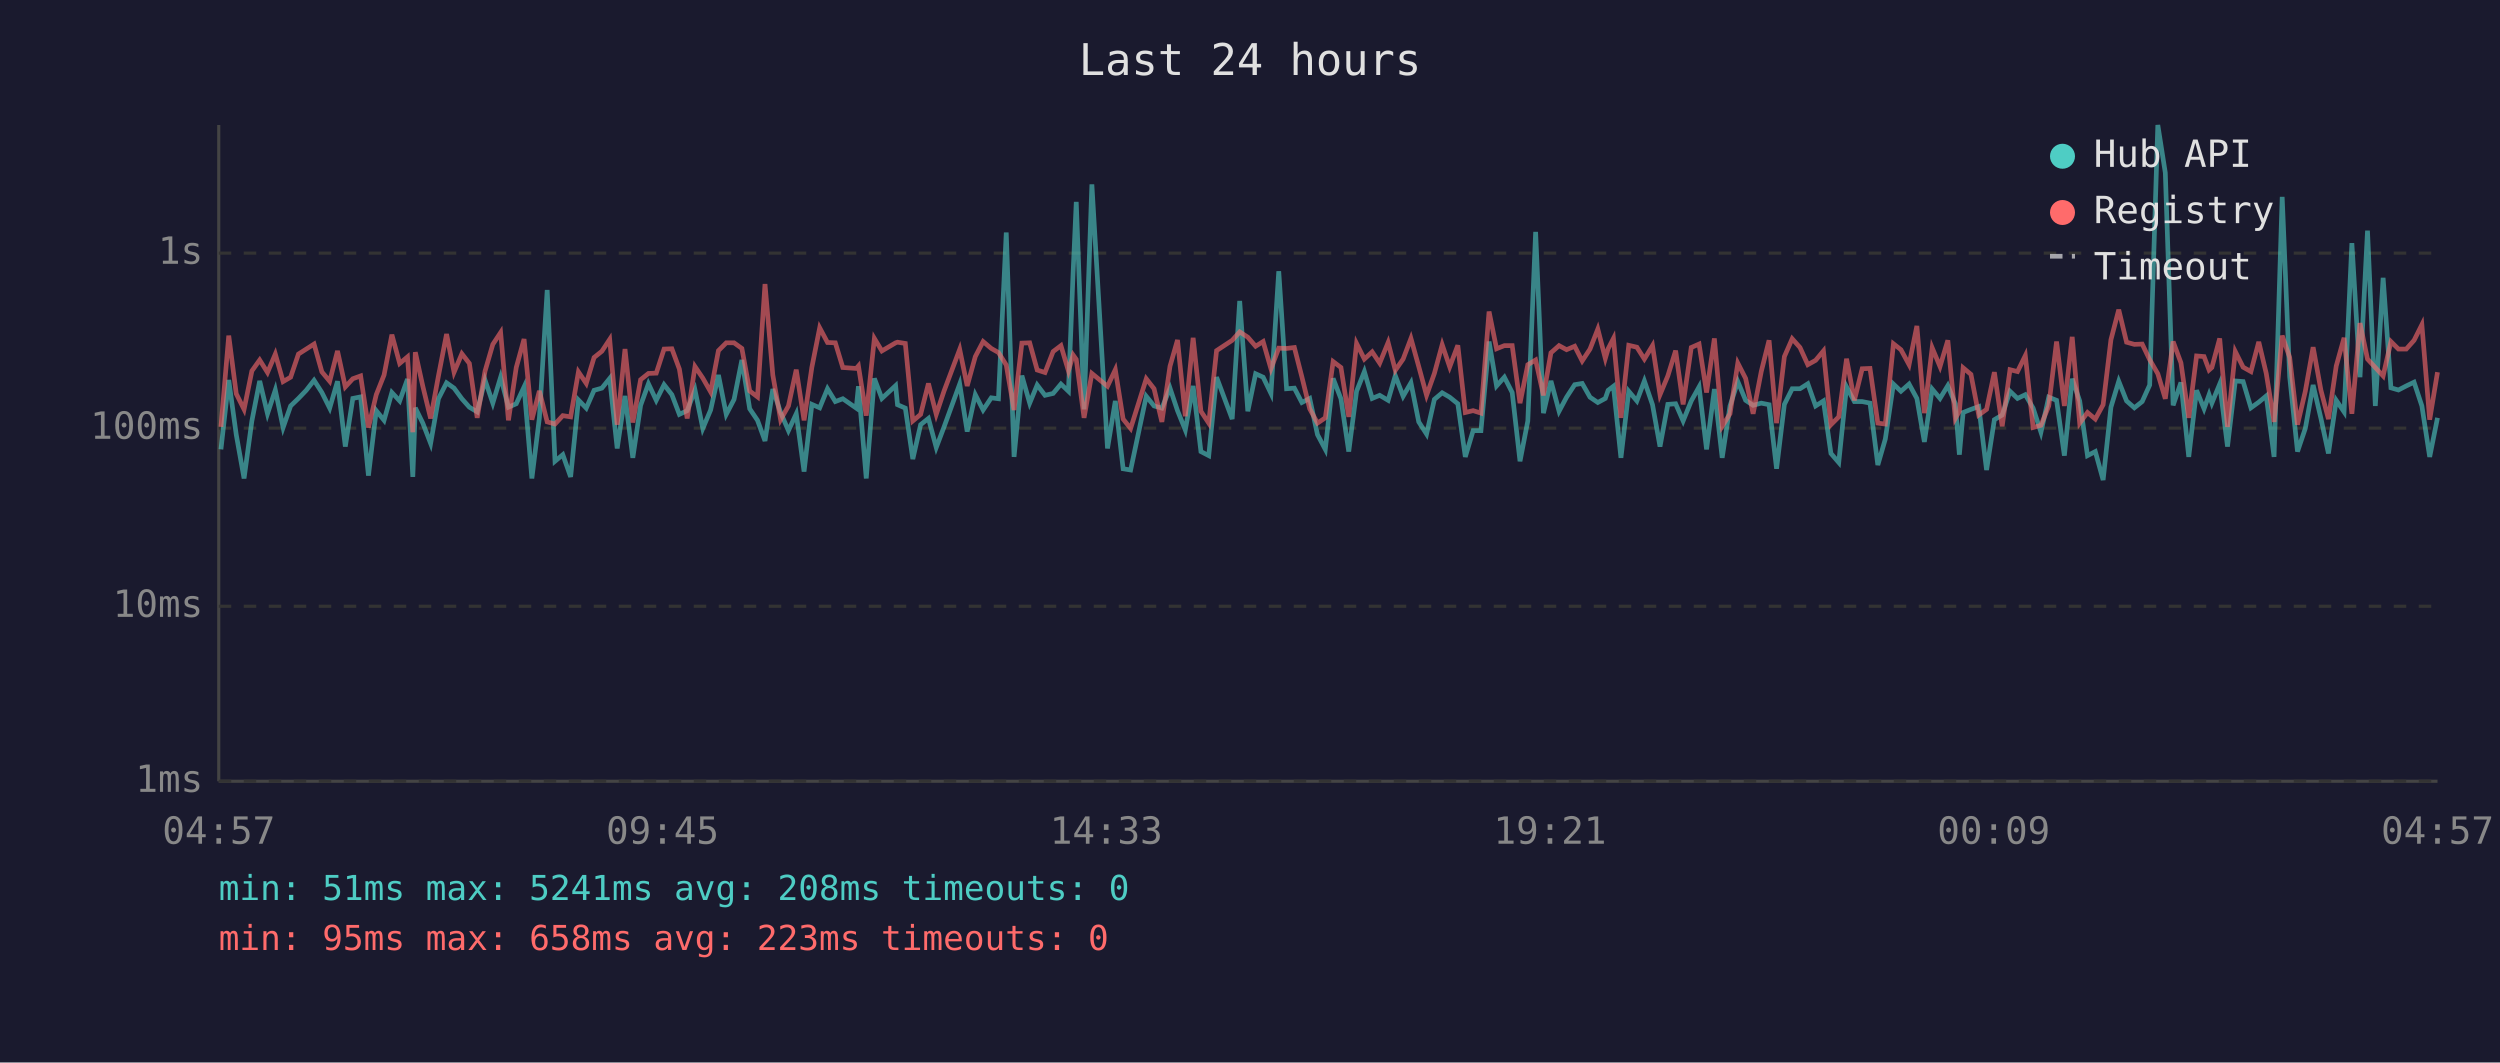
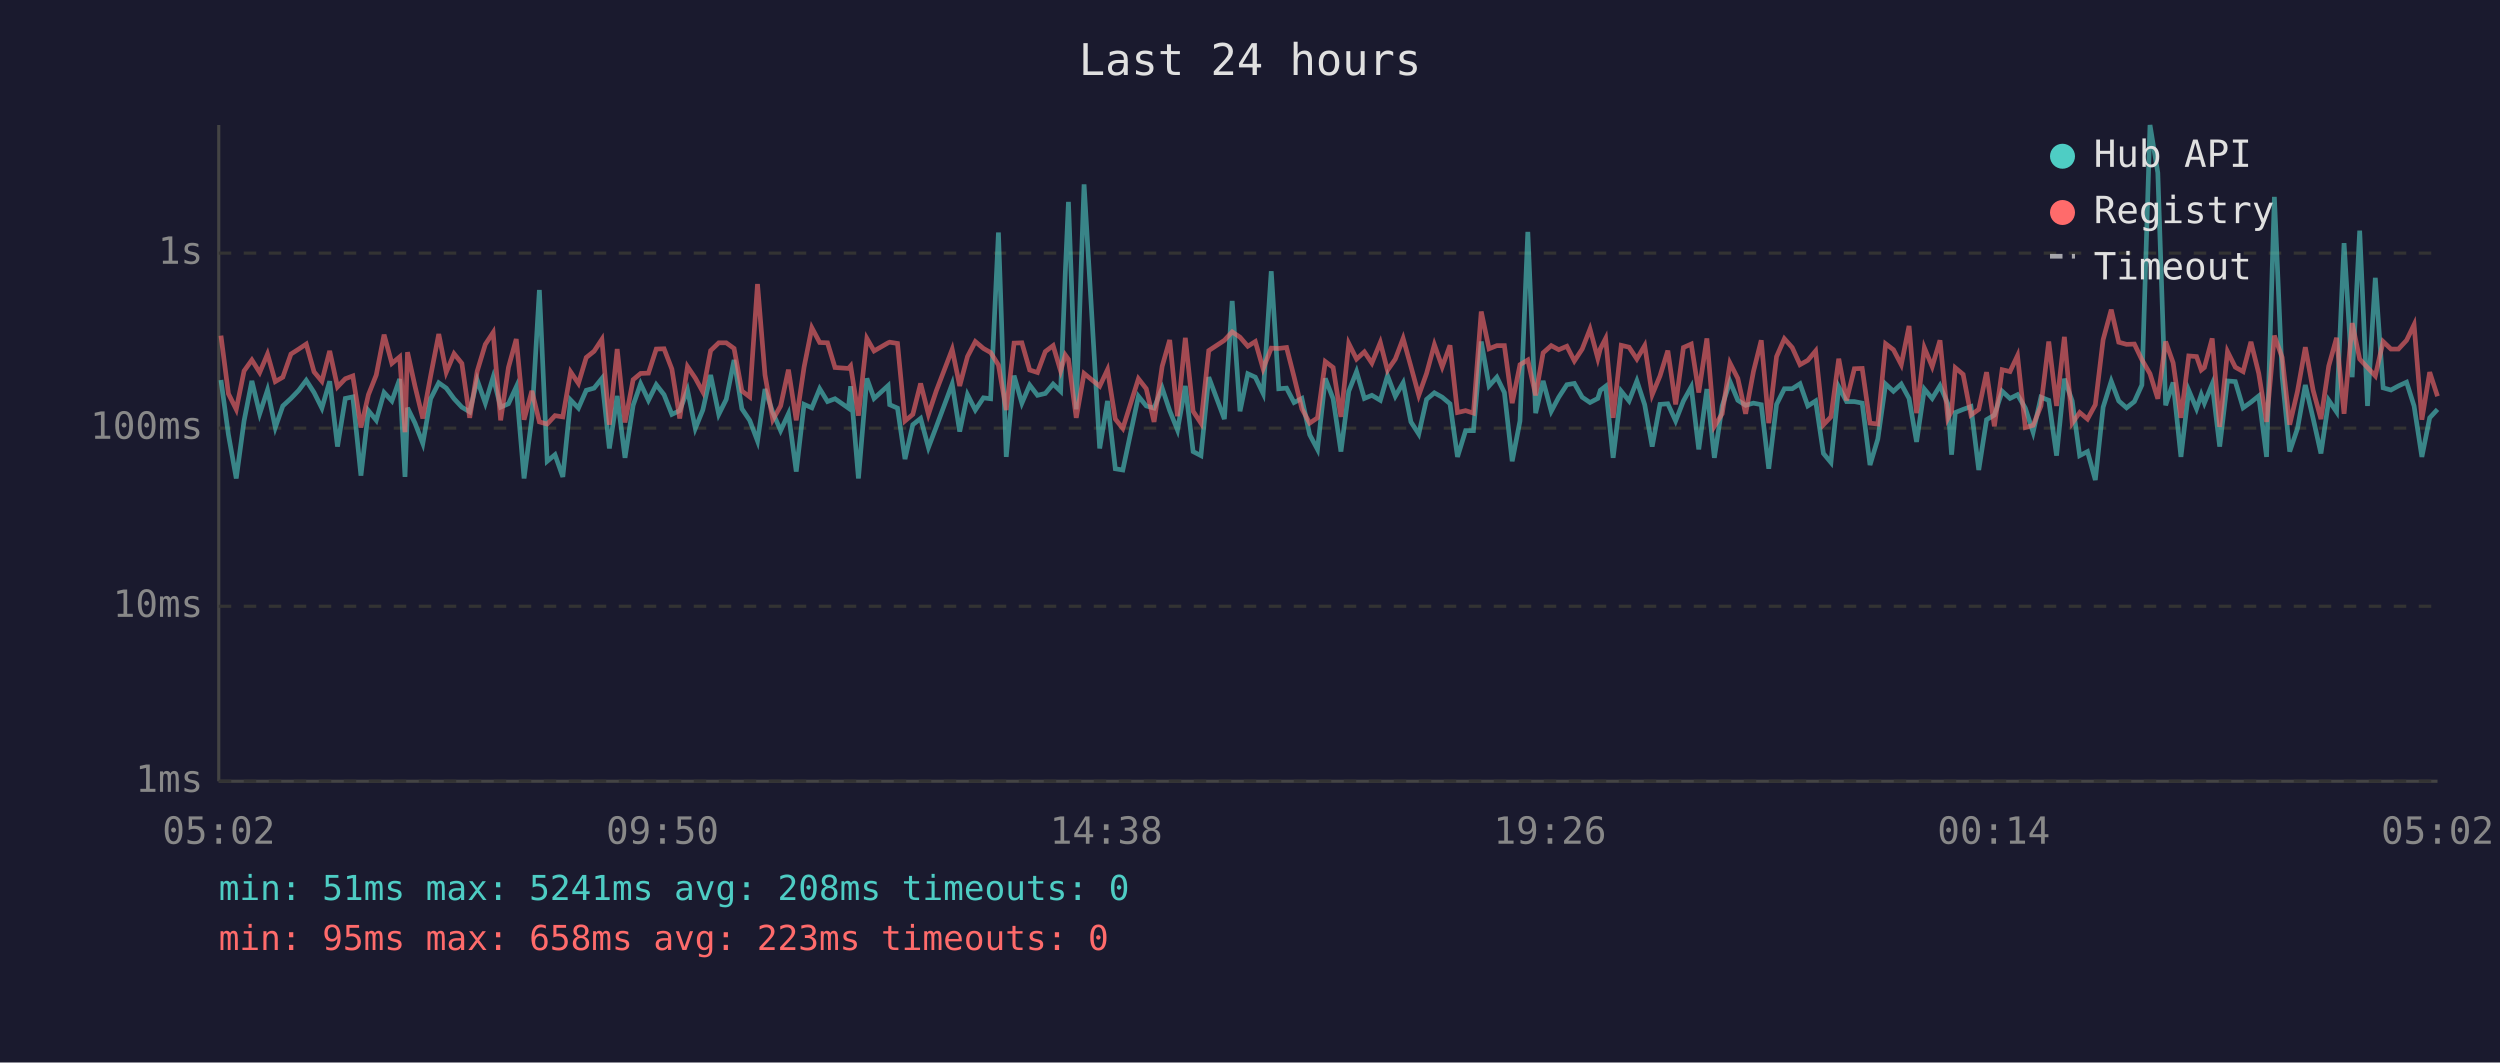
<svg xmlns="http://www.w3.org/2000/svg" viewBox="0 0 800 340" font-family="monospace" font-size="12">
  <rect width="800" height="340" fill="#1a1a2e" />
  <text x="400" y="24" fill="#e0e0e0" font-size="14" text-anchor="middle">Last 24 hours</text>
  <line x1="70" y1="40" x2="70" y2="250" stroke="#444" stroke-width="1" />
  <line x1="70" y1="250" x2="780" y2="250" stroke="#444" stroke-width="1" />
  <line x1="70" y1="250" x2="780" y2="250" stroke="#333" stroke-width="1" stroke-dasharray="4" />
  <text x="65" y="250" fill="#888" text-anchor="end" dominant-baseline="middle">1ms</text>
  <line x1="70" y1="194" x2="780" y2="194" stroke="#333" stroke-width="1" stroke-dasharray="4" />
  <text x="65" y="194" fill="#888" text-anchor="end" dominant-baseline="middle">10ms</text>
  <line x1="70" y1="137" x2="780" y2="137" stroke="#333" stroke-width="1" stroke-dasharray="4" />
  <text x="65" y="137" fill="#888" text-anchor="end" dominant-baseline="middle">100ms</text>
  <line x1="70" y1="81" x2="780" y2="81" stroke="#333" stroke-width="1" stroke-dasharray="4" />
  <text x="65" y="81" fill="#888" text-anchor="end" dominant-baseline="middle">1s</text>
-   <text x="70" y="270" fill="#888" text-anchor="middle">04:57</text>
-   <text x="212" y="270" fill="#888" text-anchor="middle">09:45</text>
-   <text x="354" y="270" fill="#888" text-anchor="middle">14:33</text>
-   <text x="496" y="270" fill="#888" text-anchor="middle">19:21</text>
-   <text x="638" y="270" fill="#888" text-anchor="middle">00:09</text>
-   <text x="780" y="270" fill="#888" text-anchor="middle">04:57</text>
-   <polyline points="70.7,143.8 73.2,121.6 75.6,139.1 78.1,153.1 80.6,134.7 83.1,121.9 85.6,132.4 88.1,124.8 90.6,136.8 93.0,129.9 95.5,127.5 98.0,124.9 100.5,121.7 103.0,125.6 105.5,130.6 108.0,122.0 110.5,142.9 112.9,127.5 115.4,127.0 117.9,152.2 120.4,131.4 122.9,134.5 125.4,125.6 127.9,128.3 130.4,121.3 132.1,152.6 132.9,130.5 135.3,135.4 137.8,141.9 140.3,127.6 142.9,122.5 145.3,124.2 147.8,127.6 150.2,130.3 152.7,131.8 155.2,121.6 157.7,129.0 160.2,120.7 162.7,130.3 165.2,129.2 167.7,123.8 170.2,153.1 172.6,133.7 175.1,92.8 177.6,147.6 180.1,145.5 182.6,152.6 185.1,128.0 187.6,130.6 190.1,124.9 192.6,124.2 195.1,121.1 197.5,143.5 200.0,126.7 202.5,146.5 205.0,129.7 207.5,122.8 210.0,128.1 212.5,123.1 215.0,126.3 217.4,132.6 219.9,131.4 222.4,124.8 224.9,137.1 227.4,131.2 229.9,120.0 232.4,132.6 234.9,127.8 237.4,115.2 239.9,130.8 242.4,134.5 244.8,141.1 247.3,124.5 249.8,132.0 252.3,137.8 254.8,132.4 257.3,150.9 259.8,129.4 262.3,130.5 264.8,124.4 267.3,128.5 269.7,127.6 274.0,130.6 274.7,123.6 277.2,153.1 279.8,121.1 282.2,127.5 286.6,123.4 287.2,129.5 289.7,130.6 292.1,146.9 294.6,135.9 297.1,133.9 299.6,143.2 302.1,136.6 307.1,122.9 309.5,138.1 312.1,126.3 314.6,131.2 317.2,127.3 319.5,127.6 322.0,74.4 324.5,146.2 327.0,120.2 329.5,129.0 331.9,123.2 334.4,126.5 337.0,125.9 339.5,122.9 341.9,125.2 343.4,87.1 344.4,64.6 346.9,131.0 349.4,59.0 354.4,143.5 356.9,128.3 359.4,150.0 361.8,150.4 366.8,126.8 369.3,129.9 371.8,130.6 374.4,124.2 376.8,131.4 379.3,137.6 381.8,123.5 384.3,144.5 386.8,145.8 389.3,120.7 394.3,134.1 396.7,96.3 399.3,131.6 401.8,119.6 404.2,120.7 406.7,125.9 409.2,86.8 411.7,124.4 414.2,124.2 416.6,128.8 419.1,127.5 421.6,139.1 424.1,143.8 426.6,121.1 429.1,127.6 431.6,144.5 434.1,125.2 436.6,118.9 439.1,127.5 441.5,126.5 444.2,128.1 446.5,120.2 449.0,126.8 451.5,122.5 454.0,135.0 456.5,138.9 459.0,127.8 461.5,125.7 463.9,127.1 466.5,129.2 468.9,146.2 471.4,137.8 473.9,137.8 476.5,109.3 478.9,123.5 481.4,120.7 483.9,125.6 486.4,147.6 488.9,134.7 491.4,74.2 493.9,132.2 496.3,121.9 498.9,131.6 501.3,127.1 503.9,123.1 506.3,122.7 508.8,127.1 511.3,128.8 513.7,127.5 514.6,124.9 516.3,123.6 518.7,146.5 521.2,125.2 523.8,128.3 526.2,121.9 528.8,129.5 531.2,142.9 533.7,129.4 536.2,129.2 538.6,134.7 541.2,128.3 543.7,123.8 546.1,143.8 548.6,124.5 551.1,146.5 553.6,129.9 556.1,122.1 558.6,128.1 561.0,129.7 563.6,129.0 566.1,129.5 568.5,150.0 571.0,129.4 573.5,124.4 576.0,124.4 578.5,122.8 581.0,129.9 583.5,128.3 585.9,145.1 588.4,148.0 590.9,123.8 593.4,128.5 595.9,128.5 598.4,129.0 600.9,148.8 603.3,140.5 605.9,122.9 608.3,125.2 610.9,122.9 613.4,127.5 615.8,141.4 618.3,124.5 620.8,127.5 623.3,123.4 625.7,129.2 627.0,145.5 628.2,132.0 630.7,131.0 633.2,130.1 635.7,150.4 638.2,134.3 640.7,132.8 643.2,125.2 645.6,127.5 648.1,126.3 650.6,130.6 653.1,138.3 655.6,127.1 658.1,128.1 660.6,145.8 663.1,121.2 665.5,128.3 668.0,145.8 670.5,144.5 673.0,153.6 675.5,130.3 678.0,122.0 680.5,128.3 683.0,130.5 685.5,128.5 687.9,123.2 690.5,40.0 692.9,55.3 695.4,129.7 697.9,122.4 700.4,146.2 702.9,124.9 705.3,130.8 706.9,126.3 707.8,129.0 710.3,122.9 712.8,142.9 715.3,121.9 717.8,122.1 720.3,130.5 722.8,128.7 725.2,126.7 727.7,146.2 730.3,63.0 732.7,120.6 735.2,144.5 737.7,137.1 740.2,123.2 742.7,133.9 745.1,145.1 747.6,128.1 750.1,131.8 752.6,77.8 755.2,120.7 757.6,73.8 760.1,129.9 762.6,88.9 765.1,124.1 767.5,124.8 770.0,123.5 772.5,122.3 775.0,129.9 777.5,146.2 780.0,133.7" fill="none" stroke="#4ecdc4" stroke-width="1.5" opacity="0.6" />
-   <polyline points="70.7,136.6 73.2,107.4 75.6,126.0 78.1,131.0 80.6,118.7 83.1,115.2 85.6,119.2 88.1,113.3 90.6,122.1 93.0,120.7 95.5,113.3 98.0,111.7 100.5,110.1 103.0,119.0 105.5,122.0 108.0,112.3 110.5,123.8 112.9,121.2 115.4,120.3 117.9,136.8 120.4,126.3 122.9,120.0 125.4,107.1 127.9,116.3 130.4,114.2 132.1,138.3 132.9,112.7 135.3,123.6 137.8,133.9 140.3,120.3 142.9,106.9 145.3,119.1 147.8,113.2 150.2,116.3 152.7,133.7 155.2,118.8 157.7,110.2 160.2,106.4 162.7,134.5 165.2,117.6 167.7,108.5 170.2,134.3 172.6,125.1 175.1,135.0 177.6,135.7 180.1,133.0 182.6,133.4 185.1,119.0 187.6,122.7 190.1,114.4 192.6,112.4 195.1,108.6 197.5,135.9 200.0,111.7 202.5,135.2 205.0,121.5 207.5,119.5 210.0,119.4 212.5,111.7 215.0,111.6 217.4,118.1 219.9,133.9 222.4,117.3 224.9,121.0 227.4,125.4 229.9,112.2 232.4,109.7 234.9,109.7 237.4,111.5 239.9,125.1 242.4,127.0 244.8,90.9 247.3,120.0 249.8,134.3 252.3,129.9 254.8,118.3 257.3,134.5 259.8,117.5 262.3,104.9 264.8,109.6 267.3,109.7 269.7,117.6 274.0,117.9 274.7,117.1 277.2,133.0 279.8,108.3 282.2,112.3 286.6,109.7 287.2,109.5 289.7,109.9 292.1,134.7 294.6,132.6 297.1,122.7 299.6,132.6 302.1,125.1 307.1,111.8 309.5,123.5 312.1,114.1 314.6,109.3 317.2,111.5 319.5,112.8 322.0,116.8 324.5,131.2 327.0,109.8 329.5,109.7 331.9,118.4 334.4,119.2 337.0,112.5 339.5,110.6 341.9,118.7 343.4,113.6 344.4,115.0 346.9,133.7 349.4,119.5 354.4,123.6 356.9,118.3 359.4,134.1 361.8,137.1 366.8,121.2 369.3,124.4 371.8,135.0 374.4,117.2 376.8,108.8 379.3,133.2 381.8,108.1 384.3,131.6 386.8,135.4 389.3,112.2 394.3,108.9 396.7,106.2 399.3,107.9 401.8,110.8 404.2,109.3 406.7,118.0 409.2,111.4 411.7,111.5 414.2,111.2 416.6,120.6 419.1,130.8 421.6,135.4 424.1,133.7 426.6,115.7 429.1,117.6 431.6,133.4 434.1,109.9 436.6,114.9 439.1,112.6 441.5,116.2 444.2,109.6 446.5,118.5 449.0,114.9 451.5,108.3 454.0,117.3 456.5,126.5 459.0,119.5 461.5,110.3 463.9,117.4 466.5,110.5 468.9,132.0 471.4,131.4 473.9,132.2 476.5,99.7 478.9,111.6 481.4,110.6 483.9,110.6 486.4,129.0 488.9,116.7 491.4,115.2 493.9,126.5 496.3,112.9 498.9,110.6 501.3,111.9 503.9,110.8 506.3,115.5 508.8,111.7 511.3,105.3 513.7,114.7 514.6,111.6 516.3,108.3 518.7,133.7 521.2,110.5 523.8,111.1 526.2,114.9 528.8,110.6 531.2,126.3 533.7,120.3 536.2,112.2 538.6,129.4 541.2,111.2 543.7,110.1 546.1,125.6 548.6,108.3 551.1,136.4 553.6,132.4 556.1,116.2 558.6,121.1 561.0,132.4 563.6,118.9 566.1,108.9 568.5,135.4 571.0,114.1 573.5,108.4 576.0,111.2 578.5,116.7 581.0,115.3 583.5,112.3 585.9,135.9 588.4,133.4 590.9,114.8 593.4,128.1 595.9,118.0 598.4,117.9 600.9,135.4 603.3,135.7 605.9,110.0 608.3,111.9 610.9,116.7 613.4,104.3 615.8,132.2 618.3,111.3 620.8,117.3 623.3,108.9 625.7,133.9 627.0,131.6 628.2,117.7 630.7,119.8 633.2,132.8 635.7,131.0 638.2,119.1 640.7,136.4 643.2,118.3 645.6,118.9 648.1,113.8 650.6,136.8 653.1,136.1 655.6,129.9 658.1,109.3 660.6,129.9 663.1,107.8 665.5,135.4 668.0,132.0 670.5,134.1 673.0,129.5 675.5,108.7 678.0,99.1 680.5,109.5 683.0,110.2 685.5,110.1 687.9,115.1 690.5,119.6 692.9,127.6 695.4,109.3 697.9,116.1 700.4,133.7 702.9,113.9 705.3,114.1 706.9,118.4 707.8,117.6 710.3,108.3 712.8,136.6 715.3,112.5 717.8,117.5 720.3,118.9 722.8,109.4 725.2,119.5 727.7,135.0 730.3,107.4 732.7,114.4 735.2,135.9 737.7,125.2 740.2,111.1 742.7,124.9 745.1,134.1 747.6,117.1 750.1,108.1 752.6,132.4 755.2,103.4 757.6,114.9 760.1,117.6 762.6,120.3 765.1,109.3 767.5,111.7 770.0,111.7 772.5,108.9 775.0,103.9 777.5,134.3 780.0,119.1" fill="none" stroke="#ff6b6b" stroke-width="1.5" opacity="0.6" />
+   <text x="70" y="270" fill="#888" text-anchor="middle">05:02</text>
+   <text x="212" y="270" fill="#888" text-anchor="middle">09:50</text>
+   <text x="354" y="270" fill="#888" text-anchor="middle">14:38</text>
+   <text x="496" y="270" fill="#888" text-anchor="middle">19:26</text>
+   <text x="638" y="270" fill="#888" text-anchor="middle">00:14</text>
+   <text x="780" y="270" fill="#888" text-anchor="middle">05:02</text>
+   <polyline points="70.7,121.6 73.1,139.1 75.6,153.1 78.1,134.7 80.6,121.9 83.1,132.4 85.6,124.8 88.1,136.8 90.5,129.9 93.1,127.5 95.6,124.9 98.0,121.7 100.5,125.6 103.0,130.6 105.5,122.0 108.0,142.9 110.5,127.5 112.9,127.0 115.5,152.2 117.9,131.4 120.4,134.5 122.9,125.6 125.4,128.3 127.9,121.3 129.6,152.6 130.4,130.5 132.8,135.4 135.3,141.9 137.8,127.6 140.4,122.5 142.8,124.2 145.3,127.6 147.8,130.3 150.3,131.8 152.7,121.6 155.3,129.0 157.8,120.7 160.2,130.3 162.7,129.2 165.2,123.8 167.7,153.1 170.2,133.7 172.6,92.8 175.1,147.6 177.6,145.5 180.1,152.6 182.6,128.0 185.1,130.6 187.6,124.9 190.1,124.2 192.6,121.1 195.0,143.5 197.5,126.7 200.0,146.5 202.6,129.7 205.0,122.8 207.5,128.1 210.0,123.1 212.5,126.3 215.0,132.6 217.5,131.4 220.0,124.8 222.5,137.1 224.9,131.2 227.4,120.0 230.0,132.6 232.4,127.8 234.9,115.2 237.4,130.8 239.9,134.5 242.4,141.1 244.8,124.5 247.3,132.0 249.8,137.8 252.3,132.4 254.8,150.9 257.3,129.4 259.8,130.5 262.3,124.4 264.8,128.5 267.2,127.6 271.5,130.6 272.2,123.6 274.7,153.1 277.4,121.1 279.7,127.5 284.2,123.4 284.7,129.5 287.2,130.6 289.6,146.9 292.1,135.9 294.6,133.9 297.1,143.2 299.6,136.6 304.7,122.9 307.1,138.1 309.6,126.3 312.1,131.2 314.7,127.3 317.0,127.6 319.5,74.4 322.0,146.2 324.5,120.2 327.0,129.0 329.5,123.2 332.0,126.5 334.5,125.9 337.0,122.9 339.4,125.2 340.9,87.1 341.9,64.6 344.4,131.0 346.9,59.0 351.9,143.5 354.4,128.3 356.9,150.0 359.3,150.4 364.3,126.8 366.8,129.9 369.3,130.6 371.9,124.2 374.3,131.4 376.8,137.6 379.3,123.5 381.8,144.5 384.3,145.8 386.8,120.7 391.8,134.1 394.3,96.3 396.8,131.6 399.3,119.6 401.7,120.7 404.2,125.9 406.8,86.8 409.2,124.4 411.7,124.2 414.1,128.8 416.6,127.5 419.1,139.1 421.6,143.8 424.1,121.1 426.6,127.6 429.1,144.5 431.6,125.2 434.1,118.9 436.6,127.5 439.0,126.5 441.7,128.1 444.0,120.2 446.5,126.8 449.0,122.5 451.5,135.0 454.0,138.9 456.5,127.8 459.0,125.7 461.5,127.1 464.0,129.2 466.4,146.2 469.0,137.8 471.5,137.8 474.0,109.3 476.5,123.5 479.0,120.7 481.4,125.6 483.9,147.6 486.4,134.7 488.9,74.2 491.4,132.2 493.8,121.9 496.4,131.6 498.8,127.1 501.4,123.1 503.8,122.7 506.3,127.1 508.8,128.8 511.3,127.5 512.1,124.9 513.8,123.6 516.2,146.5 518.8,125.2 521.3,128.3 523.8,121.9 526.3,129.5 528.7,142.9 531.2,129.4 533.7,129.2 536.2,134.7 538.7,128.3 541.2,123.8 543.6,143.8 546.2,124.5 548.6,146.5 551.1,129.9 553.6,122.1 556.1,128.1 558.6,129.7 561.1,129.0 563.6,129.5 566.0,150.0 568.5,129.4 571.0,124.4 573.5,124.4 576.0,122.8 578.5,129.9 581.0,128.3 583.5,145.1 585.9,148.0 588.4,123.8 590.9,128.5 593.4,128.5 595.9,129.0 598.4,148.8 600.9,140.5 603.4,122.9 605.9,125.2 608.4,122.9 610.9,127.5 613.3,141.4 615.8,124.5 618.3,127.5 620.8,123.4 623.3,129.2 624.5,145.5 625.7,132.0 628.2,131.0 630.7,130.1 633.2,150.4 635.7,134.3 638.2,132.8 640.7,125.2 643.2,127.5 645.6,126.3 648.1,130.6 650.6,138.3 653.1,127.1 655.6,128.1 658.1,145.8 660.6,121.2 663.1,128.3 665.5,145.8 668.0,144.5 670.5,153.6 673.0,130.3 675.6,122.0 678.0,128.3 680.5,130.5 683.0,128.5 685.4,123.2 688.0,40.0 690.5,55.3 693.0,129.7 695.4,122.4 697.9,146.2 700.4,124.9 702.9,130.8 704.4,126.3 705.4,129.0 707.9,122.9 710.3,142.9 712.8,121.9 715.3,122.1 717.8,130.5 720.3,128.7 722.8,126.7 725.3,146.2 727.8,63.0 730.3,120.6 732.7,144.5 735.2,137.1 737.7,123.2 740.2,133.9 742.7,145.1 745.2,128.1 747.7,131.8 750.1,77.8 752.7,120.7 755.1,73.8 757.6,129.9 760.1,88.9 762.6,124.1 765.1,124.8 767.5,123.5 770.1,122.3 772.5,129.9 775.0,146.2 777.5,133.7 780.0,131.0" fill="none" stroke="#4ecdc4" stroke-width="1.5" opacity="0.6" />
+   <polyline points="70.7,107.4 73.1,126.0 75.6,131.0 78.1,118.7 80.6,115.2 83.1,119.2 85.6,113.3 88.1,122.1 90.5,120.7 93.1,113.3 95.6,111.7 98.0,110.1 100.5,119.0 103.0,122.0 105.5,112.3 108.0,123.8 110.5,121.2 112.9,120.3 115.5,136.8 117.9,126.3 120.4,120.0 122.9,107.1 125.4,116.3 127.9,114.2 129.6,138.3 130.4,112.7 132.8,123.6 135.3,133.9 137.8,120.3 140.4,106.9 142.8,119.1 145.3,113.2 147.8,116.3 150.3,133.7 152.7,118.8 155.3,110.2 157.8,106.4 160.2,134.5 162.7,117.6 165.2,108.5 167.7,134.3 170.2,125.1 172.6,135.0 175.1,135.7 177.6,133.0 180.1,133.4 182.6,119.0 185.1,122.7 187.6,114.4 190.1,112.4 192.6,108.6 195.0,135.9 197.5,111.7 200.0,135.2 202.6,121.5 205.0,119.5 207.5,119.4 210.0,111.7 212.5,111.6 215.0,118.1 217.5,133.9 220.0,117.3 222.5,121.0 224.9,125.4 227.4,112.2 230.0,109.7 232.4,109.7 234.9,111.5 237.4,125.1 239.9,127.0 242.4,90.9 244.8,120.0 247.3,134.3 249.8,129.9 252.3,118.3 254.8,134.5 257.3,117.5 259.8,104.9 262.3,109.6 264.8,109.7 267.2,117.6 271.5,117.9 272.2,117.1 274.7,133.0 277.4,108.3 279.7,112.3 284.2,109.7 284.7,109.5 287.2,109.9 289.6,134.7 292.1,132.6 294.6,122.7 297.1,132.6 299.6,125.1 304.7,111.8 307.1,123.5 309.6,114.1 312.1,109.3 314.7,111.5 317.0,112.8 319.5,116.8 322.0,131.2 324.5,109.8 327.0,109.7 329.5,118.4 332.0,119.2 334.5,112.5 337.0,110.6 339.4,118.7 340.9,113.6 341.9,115.0 344.4,133.7 346.9,119.5 351.9,123.6 354.4,118.3 356.9,134.1 359.3,137.1 364.3,121.2 366.8,124.4 369.3,135.0 371.9,117.2 374.3,108.8 376.8,133.2 379.3,108.1 381.8,131.6 384.3,135.4 386.8,112.2 391.8,108.9 394.3,106.2 396.8,107.9 399.3,110.8 401.7,109.3 404.2,118.0 406.8,111.4 409.2,111.5 411.7,111.2 414.1,120.6 416.6,130.8 419.1,135.4 421.6,133.7 424.1,115.7 426.6,117.6 429.1,133.4 431.6,109.9 434.1,114.9 436.6,112.6 439.0,116.2 441.7,109.6 444.0,118.5 446.5,114.9 449.0,108.3 451.5,117.3 454.0,126.5 456.5,119.5 459.0,110.3 461.5,117.4 464.0,110.5 466.4,132.0 469.0,131.4 471.5,132.2 474.0,99.7 476.5,111.6 479.0,110.6 481.4,110.6 483.9,129.0 486.4,116.7 488.9,115.2 491.4,126.5 493.8,112.9 496.4,110.6 498.8,111.9 501.4,110.8 503.8,115.5 506.3,111.7 508.8,105.3 511.3,114.7 512.1,111.6 513.8,108.3 516.2,133.7 518.8,110.5 521.3,111.1 523.8,114.9 526.3,110.6 528.7,126.3 531.2,120.3 533.7,112.2 536.2,129.4 538.7,111.2 541.2,110.1 543.6,125.6 546.2,108.3 548.6,136.4 551.1,132.4 553.6,116.2 556.1,121.1 558.6,132.4 561.1,118.9 563.6,108.9 566.0,135.4 568.5,114.1 571.0,108.4 573.5,111.2 576.0,116.7 578.5,115.3 581.0,112.3 583.5,135.9 585.9,133.4 588.4,114.8 590.9,128.1 593.4,118.0 595.9,117.9 598.4,135.4 600.9,135.7 603.4,110.0 605.9,111.9 608.4,116.7 610.9,104.3 613.3,132.2 615.8,111.3 618.3,117.3 620.8,108.9 623.3,133.9 624.5,131.6 625.7,117.7 628.2,119.8 630.7,132.8 633.2,131.0 635.7,119.1 638.2,136.4 640.7,118.3 643.2,118.9 645.6,113.8 648.1,136.8 650.6,136.1 653.1,129.9 655.6,109.3 658.1,129.9 660.6,107.8 663.1,135.4 665.5,132.0 668.0,134.1 670.5,129.5 673.0,108.7 675.6,99.1 678.0,109.5 680.5,110.2 683.0,110.1 685.4,115.1 688.0,119.6 690.5,127.6 693.0,109.3 695.4,116.1 697.9,133.7 700.4,113.9 702.9,114.1 704.4,118.4 705.4,117.6 707.9,108.3 710.3,136.6 712.8,112.5 715.3,117.5 717.8,118.9 720.3,109.4 722.8,119.5 725.3,135.0 727.8,107.4 730.3,114.4 732.7,135.9 735.2,125.2 737.7,111.1 740.2,124.9 742.7,134.1 745.2,117.1 747.7,108.1 750.1,132.4 752.7,103.4 755.1,114.9 757.6,117.6 760.1,120.3 762.6,109.3 765.1,111.7 767.5,111.7 770.1,108.9 772.5,103.9 775.0,134.3 777.5,119.1 780.0,126.8" fill="none" stroke="#ff6b6b" stroke-width="1.5" opacity="0.6" />
  <circle cx="660" cy="50" r="4" fill="#4ecdc4" />
  <text x="670" y="50" fill="#e0e0e0" dominant-baseline="middle">Hub API</text>
  <circle cx="660" cy="68" r="4" fill="#ff6b6b" />
  <text x="670" y="68" fill="#e0e0e0" dominant-baseline="middle">Registry</text>
  <line x1="656" y1="82" x2="664" y2="82" stroke="#e0e0e0" stroke-width="1.5" stroke-dasharray="4,3" opacity="0.7" />
  <text x="670" y="86" fill="#e0e0e0" dominant-baseline="middle">Timeout</text>
  <text x="70" y="288" fill="#4ecdc4" font-size="11">min: 51ms  max: 5241ms  avg: 208ms  timeouts: 0</text>
  <text x="70" y="304" fill="#ff6b6b" font-size="11">min: 95ms  max: 658ms  avg: 223ms  timeouts: 0</text>
</svg>
